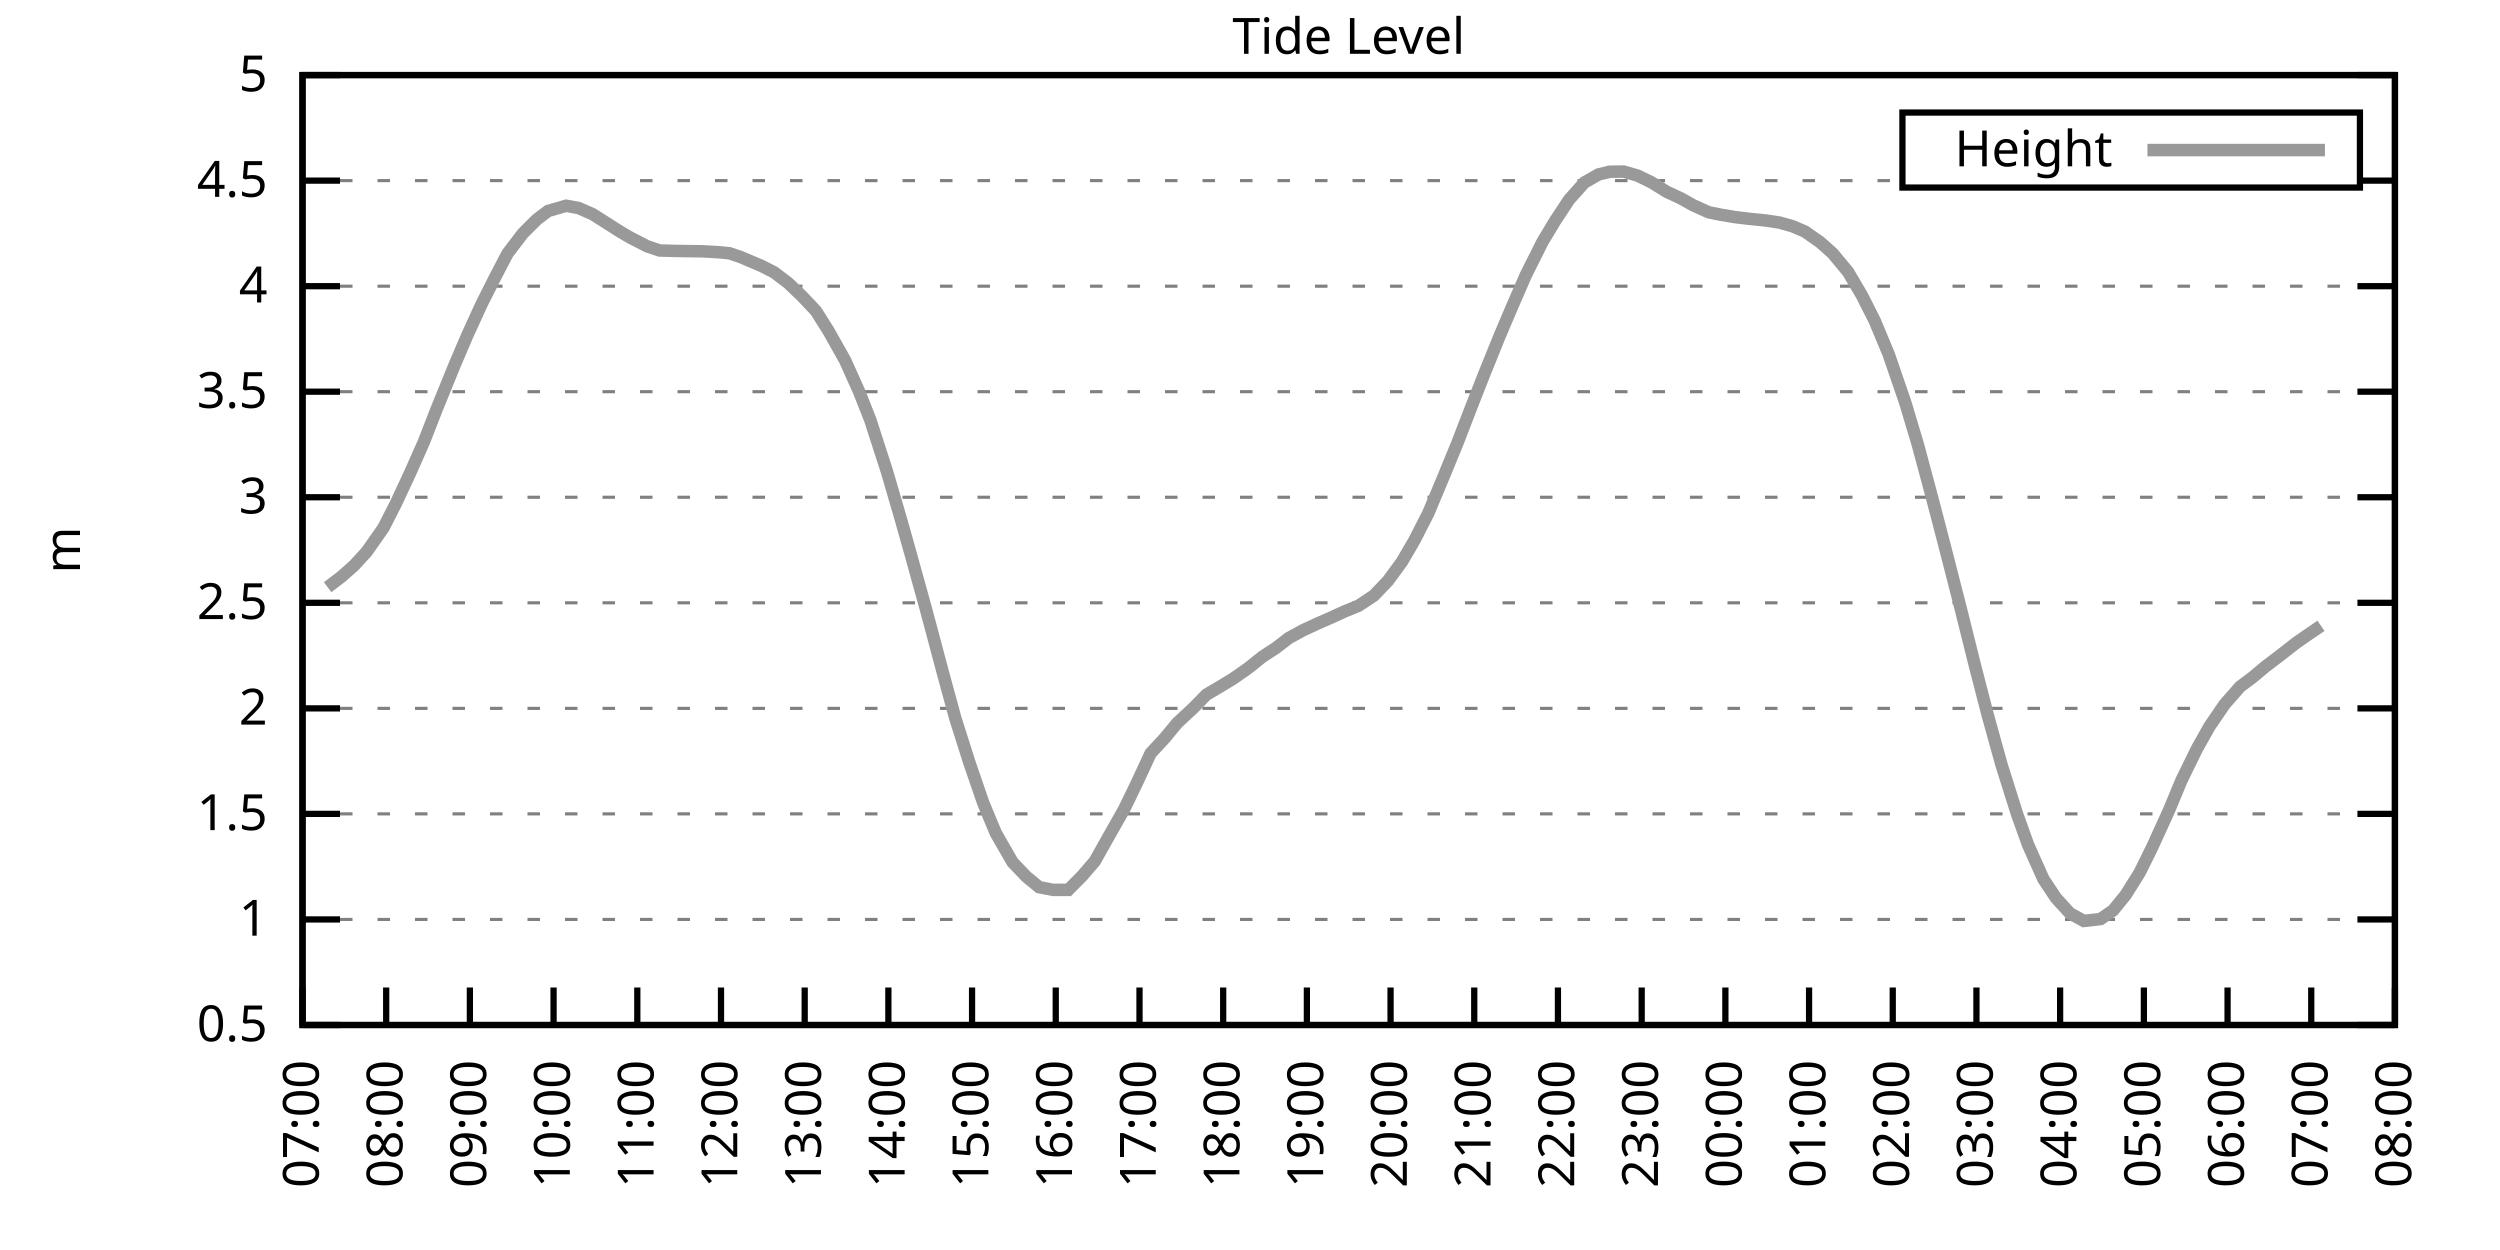
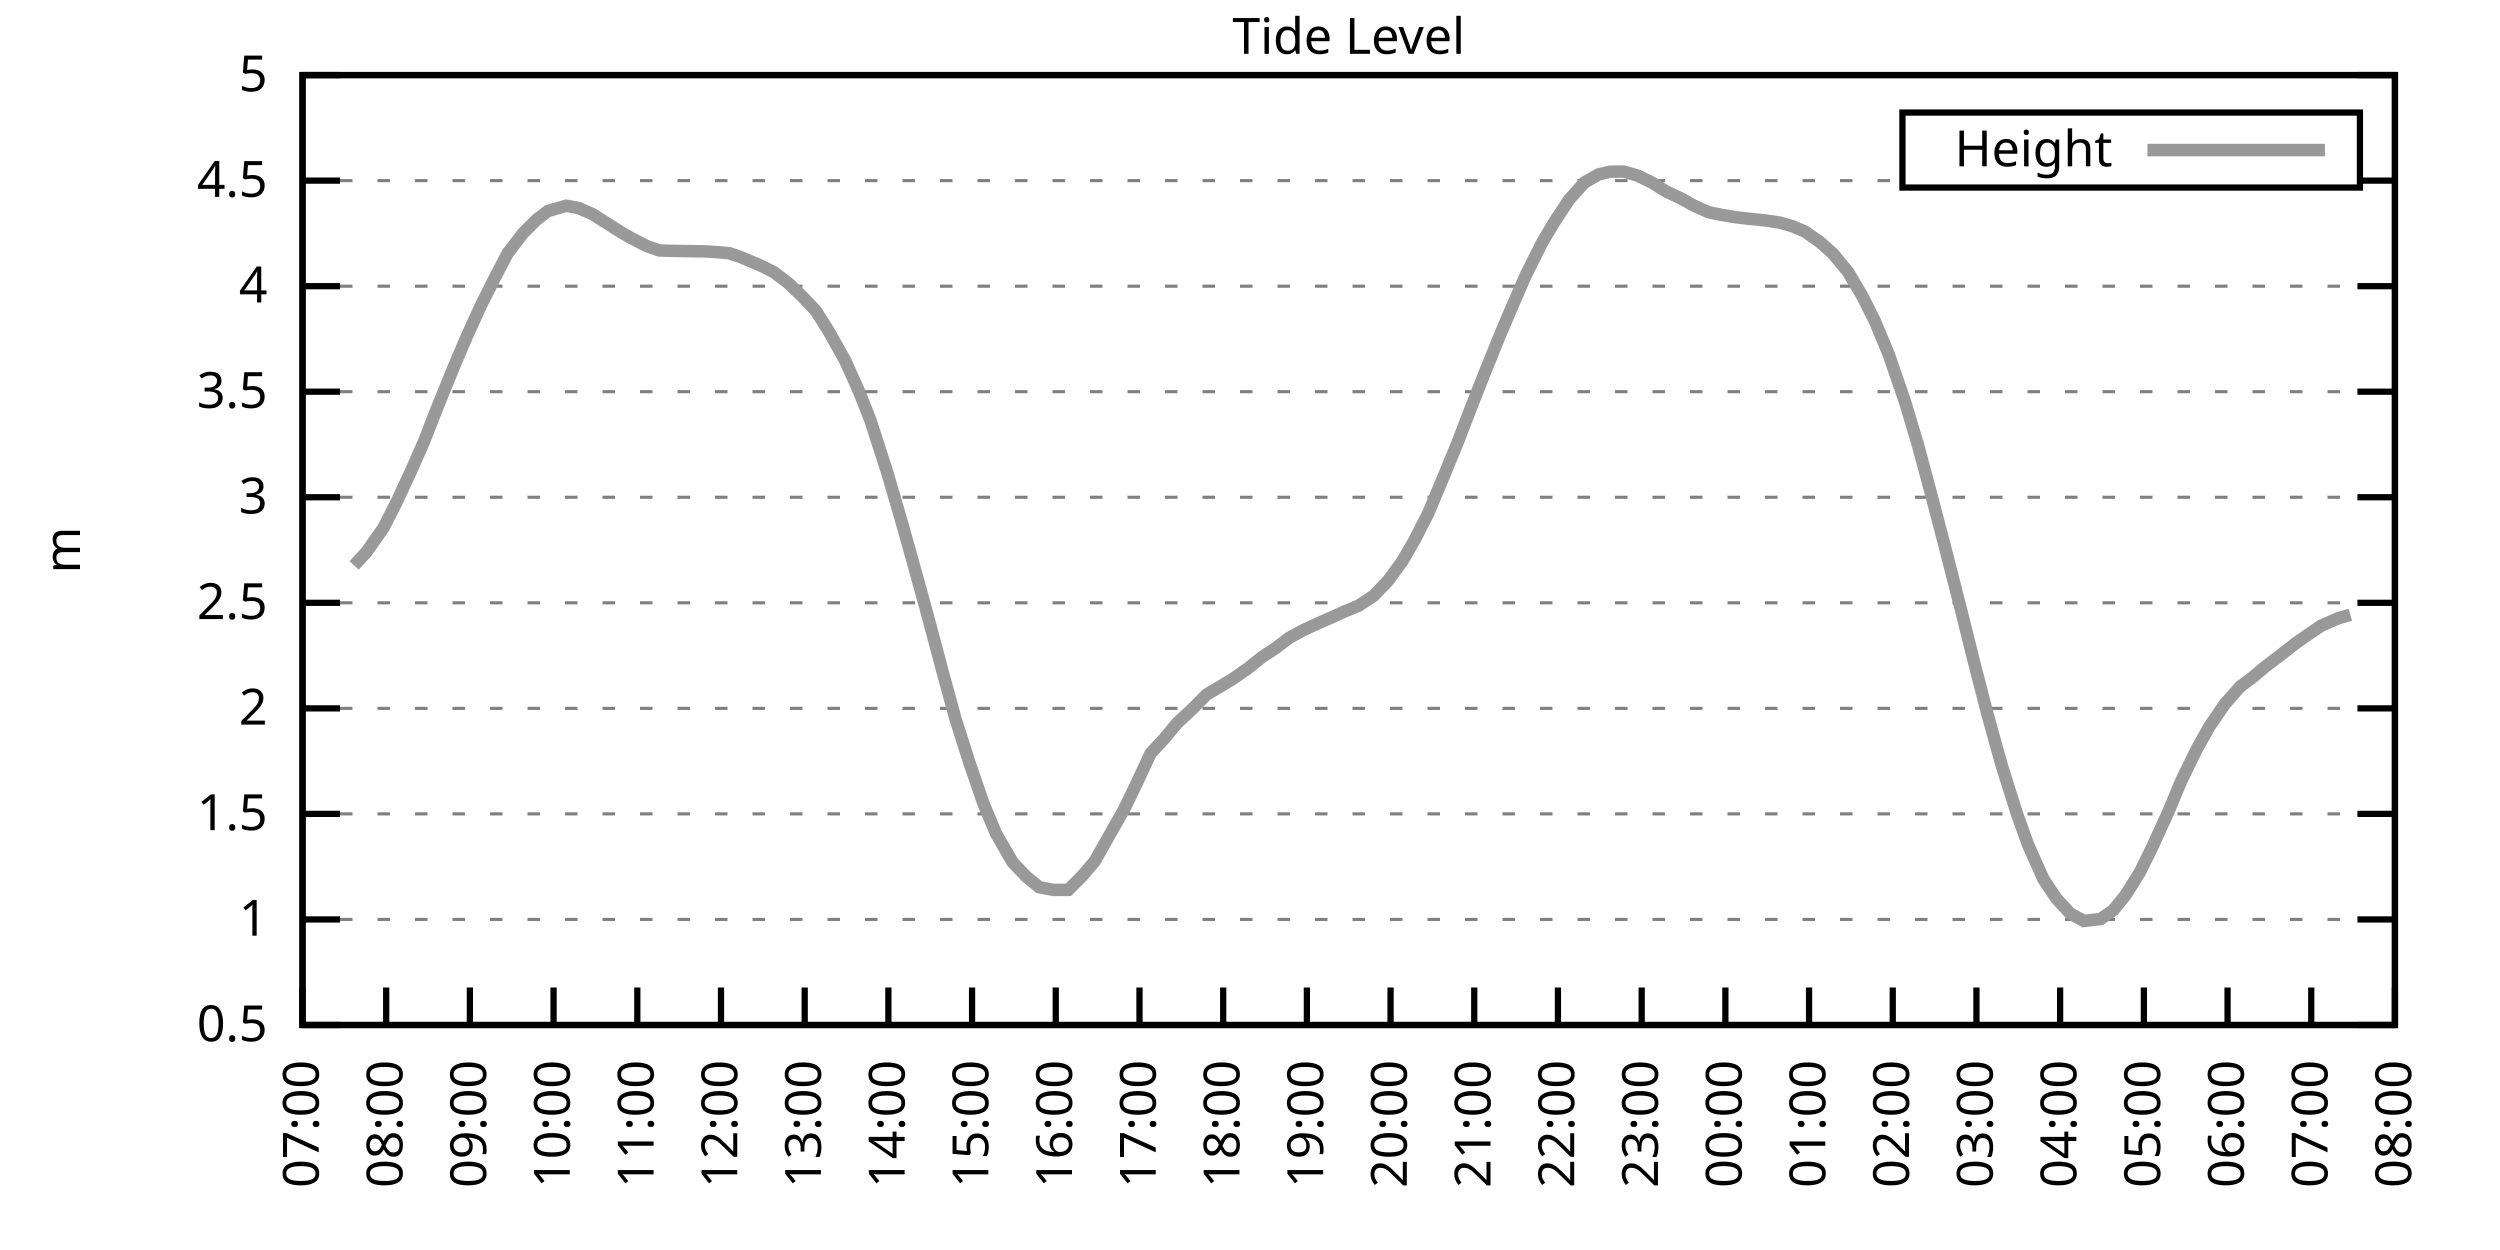
<svg xmlns="http://www.w3.org/2000/svg" xmlns:xlink="http://www.w3.org/1999/xlink" width="400" height="200" viewBox="0 0 400 200">
  <g id="gnuplot_canvas">
    <rect x="0" y="0" width="400" height="200" fill="none" />
    <defs>
      <circle id="gpDot" r="0.5" stroke-width="0.5" stroke="currentColor" />
      <path id="gpPt0" stroke-width="0.333" stroke="currentColor" d="M-1,0 h2 M0,-1 v2" />
      <path id="gpPt1" stroke-width="0.333" stroke="currentColor" d="M-1,-1 L1,1 M1,-1 L-1,1" />
      <path id="gpPt2" stroke-width="0.333" stroke="currentColor" d="M-1,0 L1,0 M0,-1 L0,1 M-1,-1 L1,1 M-1,1 L1,-1" />
      <rect id="gpPt3" stroke-width="0.333" stroke="currentColor" x="-1" y="-1" width="2" height="2" />
      <rect id="gpPt4" stroke-width="0.333" stroke="currentColor" fill="currentColor" x="-1" y="-1" width="2" height="2" />
      <circle id="gpPt5" stroke-width="0.333" stroke="currentColor" cx="0" cy="0" r="1" />
      <use xlink:href="#gpPt5" id="gpPt6" fill="currentColor" stroke="none" />
      <path id="gpPt7" stroke-width="0.333" stroke="currentColor" d="M0,-1.33 L-1.33,0.67 L1.33,0.67 z" />
      <use xlink:href="#gpPt7" id="gpPt8" fill="currentColor" stroke="none" />
      <use xlink:href="#gpPt7" id="gpPt9" stroke="currentColor" transform="rotate(180)" />
      <use xlink:href="#gpPt9" id="gpPt10" fill="currentColor" stroke="none" />
      <use xlink:href="#gpPt3" id="gpPt11" stroke="currentColor" transform="rotate(45)" />
      <use xlink:href="#gpPt11" id="gpPt12" fill="currentColor" stroke="none" />
      <path id="gpPt13" stroke-width="0.333" stroke="currentColor" d="M0,1.330 L1.265,0.411 L0.782,-1.067 L-0.782,-1.076 L-1.265,0.411 z" />
      <use xlink:href="#gpPt13" id="gpPt14" fill="currentColor" stroke="none" />
      <filter id="textbox" filterUnits="objectBoundingBox" x="0" y="0" height="1" width="1">
        <feFlood flood-color="white" flood-opacity="1" result="bgnd" />
        <feComposite in="SourceGraphic" in2="bgnd" operator="atop" />
      </filter>
      <filter id="greybox" filterUnits="objectBoundingBox" x="0" y="0" height="1" width="1">
        <feFlood flood-color="lightgrey" flood-opacity="1" result="grey" />
        <feComposite in="SourceGraphic" in2="grey" operator="atop" />
      </filter>
    </defs>
    <g fill="none" color="white" stroke="currentColor" stroke-width="1.00" stroke-linecap="butt" stroke-linejoin="miter">
</g>
    <g fill="none" color="black" stroke="currentColor" stroke-width="1.00" stroke-linecap="butt" stroke-linejoin="miter">
      <g stroke="none" shape-rendering="crispEdges">
        <polygon fill="rgb(255, 255, 255)" points="48.40,164.00 383.18,164.00 383.18,12.02 48.40,12.02 " />
      </g>
    </g>
    <g fill="none" color="black" stroke="currentColor" stroke-width="1.00" stroke-linecap="butt" stroke-linejoin="miter">
</g>
    <g fill="none" color="black" stroke="black" stroke-width="0.50" stroke-linecap="butt" stroke-linejoin="miter">
</g>
    <g fill="none" color="gray" stroke="currentColor" stroke-width="0.50" stroke-linecap="butt" stroke-linejoin="miter">
      <path stroke="gray" stroke-dasharray="2,4" class="gridline" d="M48.40,164.00 L383.19,164.00  " />
    </g>
    <g fill="none" color="gray" stroke="gray" stroke-width="1.00" stroke-linecap="butt" stroke-linejoin="miter">
</g>
    <g fill="none" color="black" stroke="currentColor" stroke-width="1.00" stroke-linecap="butt" stroke-linejoin="miter">
      <path stroke="black" d="M48.40,164.00 L54.40,164.00 M383.19,164.00 L377.19,164.00  " />
      <g transform="translate(42.80,166.60)" stroke="none" fill="black" font-family="Sans" font-size="8.00" text-anchor="end">
        <text>
          <tspan font-family="Sans"> 0.5</tspan>
        </text>
      </g>
    </g>
    <g fill="none" color="black" stroke="currentColor" stroke-width="1.00" stroke-linecap="butt" stroke-linejoin="miter">
</g>
    <g fill="none" color="black" stroke="black" stroke-width="0.50" stroke-linecap="butt" stroke-linejoin="miter">
</g>
    <g fill="none" color="gray" stroke="currentColor" stroke-width="0.50" stroke-linecap="butt" stroke-linejoin="miter">
      <path stroke="gray" stroke-dasharray="2,4" class="gridline" d="M48.40,147.11 L383.19,147.11  " />
    </g>
    <g fill="none" color="gray" stroke="gray" stroke-width="1.00" stroke-linecap="butt" stroke-linejoin="miter">
</g>
    <g fill="none" color="black" stroke="currentColor" stroke-width="1.00" stroke-linecap="butt" stroke-linejoin="miter">
      <path stroke="black" d="M48.40,147.11 L54.40,147.11 M383.19,147.11 L377.19,147.11  " />
      <g transform="translate(42.80,149.71)" stroke="none" fill="black" font-family="Sans" font-size="8.00" text-anchor="end">
        <text>
          <tspan font-family="Sans"> 1</tspan>
        </text>
      </g>
    </g>
    <g fill="none" color="black" stroke="currentColor" stroke-width="1.00" stroke-linecap="butt" stroke-linejoin="miter">
</g>
    <g fill="none" color="black" stroke="black" stroke-width="0.50" stroke-linecap="butt" stroke-linejoin="miter">
</g>
    <g fill="none" color="gray" stroke="currentColor" stroke-width="0.50" stroke-linecap="butt" stroke-linejoin="miter">
      <path stroke="gray" stroke-dasharray="2,4" class="gridline" d="M48.40,130.22 L383.19,130.22  " />
    </g>
    <g fill="none" color="gray" stroke="gray" stroke-width="1.00" stroke-linecap="butt" stroke-linejoin="miter">
</g>
    <g fill="none" color="black" stroke="currentColor" stroke-width="1.00" stroke-linecap="butt" stroke-linejoin="miter">
      <path stroke="black" d="M48.40,130.22 L54.40,130.22 M383.19,130.22 L377.19,130.22  " />
      <g transform="translate(42.80,132.82)" stroke="none" fill="black" font-family="Sans" font-size="8.00" text-anchor="end">
        <text>
          <tspan font-family="Sans"> 1.5</tspan>
        </text>
      </g>
    </g>
    <g fill="none" color="black" stroke="currentColor" stroke-width="1.00" stroke-linecap="butt" stroke-linejoin="miter">
</g>
    <g fill="none" color="black" stroke="black" stroke-width="0.50" stroke-linecap="butt" stroke-linejoin="miter">
</g>
    <g fill="none" color="gray" stroke="currentColor" stroke-width="0.50" stroke-linecap="butt" stroke-linejoin="miter">
      <path stroke="gray" stroke-dasharray="2,4" class="gridline" d="M48.40,113.34 L383.19,113.34  " />
    </g>
    <g fill="none" color="gray" stroke="gray" stroke-width="1.00" stroke-linecap="butt" stroke-linejoin="miter">
</g>
    <g fill="none" color="black" stroke="currentColor" stroke-width="1.00" stroke-linecap="butt" stroke-linejoin="miter">
      <path stroke="black" d="M48.40,113.34 L54.40,113.34 M383.19,113.34 L377.19,113.34  " />
      <g transform="translate(42.80,115.94)" stroke="none" fill="black" font-family="Sans" font-size="8.00" text-anchor="end">
        <text>
          <tspan font-family="Sans"> 2</tspan>
        </text>
      </g>
    </g>
    <g fill="none" color="black" stroke="currentColor" stroke-width="1.00" stroke-linecap="butt" stroke-linejoin="miter">
</g>
    <g fill="none" color="black" stroke="black" stroke-width="0.50" stroke-linecap="butt" stroke-linejoin="miter">
</g>
    <g fill="none" color="gray" stroke="currentColor" stroke-width="0.50" stroke-linecap="butt" stroke-linejoin="miter">
      <path stroke="gray" stroke-dasharray="2,4" class="gridline" d="M48.40,96.45 L383.19,96.45  " />
    </g>
    <g fill="none" color="gray" stroke="gray" stroke-width="1.00" stroke-linecap="butt" stroke-linejoin="miter">
</g>
    <g fill="none" color="black" stroke="currentColor" stroke-width="1.00" stroke-linecap="butt" stroke-linejoin="miter">
      <path stroke="black" d="M48.40,96.45 L54.40,96.45 M383.19,96.45 L377.19,96.45  " />
      <g transform="translate(42.80,99.05)" stroke="none" fill="black" font-family="Sans" font-size="8.00" text-anchor="end">
        <text>
          <tspan font-family="Sans"> 2.5</tspan>
        </text>
      </g>
    </g>
    <g fill="none" color="black" stroke="currentColor" stroke-width="1.00" stroke-linecap="butt" stroke-linejoin="miter">
</g>
    <g fill="none" color="black" stroke="black" stroke-width="0.50" stroke-linecap="butt" stroke-linejoin="miter">
</g>
    <g fill="none" color="gray" stroke="currentColor" stroke-width="0.50" stroke-linecap="butt" stroke-linejoin="miter">
      <path stroke="gray" stroke-dasharray="2,4" class="gridline" d="M48.40,79.56 L383.19,79.56  " />
    </g>
    <g fill="none" color="gray" stroke="gray" stroke-width="1.00" stroke-linecap="butt" stroke-linejoin="miter">
</g>
    <g fill="none" color="black" stroke="currentColor" stroke-width="1.00" stroke-linecap="butt" stroke-linejoin="miter">
      <path stroke="black" d="M48.40,79.56 L54.40,79.56 M383.19,79.56 L377.19,79.56  " />
      <g transform="translate(42.80,82.16)" stroke="none" fill="black" font-family="Sans" font-size="8.00" text-anchor="end">
        <text>
          <tspan font-family="Sans"> 3</tspan>
        </text>
      </g>
    </g>
    <g fill="none" color="black" stroke="currentColor" stroke-width="1.00" stroke-linecap="butt" stroke-linejoin="miter">
</g>
    <g fill="none" color="black" stroke="black" stroke-width="0.50" stroke-linecap="butt" stroke-linejoin="miter">
</g>
    <g fill="none" color="gray" stroke="currentColor" stroke-width="0.50" stroke-linecap="butt" stroke-linejoin="miter">
      <path stroke="gray" stroke-dasharray="2,4" class="gridline" d="M48.40,62.67 L383.19,62.67  " />
    </g>
    <g fill="none" color="gray" stroke="gray" stroke-width="1.00" stroke-linecap="butt" stroke-linejoin="miter">
</g>
    <g fill="none" color="black" stroke="currentColor" stroke-width="1.00" stroke-linecap="butt" stroke-linejoin="miter">
      <path stroke="black" d="M48.40,62.67 L54.40,62.67 M383.19,62.67 L377.19,62.67  " />
      <g transform="translate(42.80,65.27)" stroke="none" fill="black" font-family="Sans" font-size="8.00" text-anchor="end">
        <text>
          <tspan font-family="Sans"> 3.5</tspan>
        </text>
      </g>
    </g>
    <g fill="none" color="black" stroke="currentColor" stroke-width="1.00" stroke-linecap="butt" stroke-linejoin="miter">
</g>
    <g fill="none" color="black" stroke="black" stroke-width="0.50" stroke-linecap="butt" stroke-linejoin="miter">
</g>
    <g fill="none" color="gray" stroke="currentColor" stroke-width="0.50" stroke-linecap="butt" stroke-linejoin="miter">
      <path stroke="gray" stroke-dasharray="2,4" class="gridline" d="M48.40,45.79 L383.19,45.79  " />
    </g>
    <g fill="none" color="gray" stroke="gray" stroke-width="1.00" stroke-linecap="butt" stroke-linejoin="miter">
</g>
    <g fill="none" color="black" stroke="currentColor" stroke-width="1.00" stroke-linecap="butt" stroke-linejoin="miter">
      <path stroke="black" d="M48.40,45.79 L54.40,45.79 M383.19,45.79 L377.19,45.79  " />
      <g transform="translate(42.80,48.39)" stroke="none" fill="black" font-family="Sans" font-size="8.00" text-anchor="end">
        <text>
          <tspan font-family="Sans"> 4</tspan>
        </text>
      </g>
    </g>
    <g fill="none" color="black" stroke="currentColor" stroke-width="1.00" stroke-linecap="butt" stroke-linejoin="miter">
</g>
    <g fill="none" color="black" stroke="black" stroke-width="0.50" stroke-linecap="butt" stroke-linejoin="miter">
</g>
    <g fill="none" color="gray" stroke="currentColor" stroke-width="0.50" stroke-linecap="butt" stroke-linejoin="miter">
      <path stroke="gray" stroke-dasharray="2,4" class="gridline" d="M48.40,28.90 L304.39,28.90 M377.59,28.90 L383.19,28.90  " />
    </g>
    <g fill="none" color="gray" stroke="gray" stroke-width="1.00" stroke-linecap="butt" stroke-linejoin="miter">
</g>
    <g fill="none" color="black" stroke="currentColor" stroke-width="1.00" stroke-linecap="butt" stroke-linejoin="miter">
      <path stroke="black" d="M48.40,28.90 L54.40,28.90 M383.19,28.90 L377.19,28.90  " />
      <g transform="translate(42.80,31.50)" stroke="none" fill="black" font-family="Sans" font-size="8.00" text-anchor="end">
        <text>
          <tspan font-family="Sans"> 4.5</tspan>
        </text>
      </g>
    </g>
    <g fill="none" color="black" stroke="currentColor" stroke-width="1.00" stroke-linecap="butt" stroke-linejoin="miter">
</g>
    <g fill="none" color="black" stroke="black" stroke-width="0.50" stroke-linecap="butt" stroke-linejoin="miter">
</g>
    <g fill="none" color="gray" stroke="currentColor" stroke-width="0.50" stroke-linecap="butt" stroke-linejoin="miter">
      <path stroke="gray" stroke-dasharray="2,4" class="gridline" d="M48.40,12.01 L383.19,12.01  " />
    </g>
    <g fill="none" color="gray" stroke="gray" stroke-width="1.00" stroke-linecap="butt" stroke-linejoin="miter">
</g>
    <g fill="none" color="black" stroke="currentColor" stroke-width="1.00" stroke-linecap="butt" stroke-linejoin="miter">
      <path stroke="black" d="M48.40,12.01 L54.40,12.01 M383.19,12.01 L377.19,12.01  " />
      <g transform="translate(42.80,14.61)" stroke="none" fill="black" font-family="Sans" font-size="8.00" text-anchor="end">
        <text>
          <tspan font-family="Sans"> 5</tspan>
        </text>
      </g>
    </g>
    <g fill="none" color="black" stroke="currentColor" stroke-width="1.00" stroke-linecap="butt" stroke-linejoin="miter">
      <path stroke="black" d="M48.40,164.00 L48.40,158.00  " />
      <g transform="translate(51.00,169.60) rotate(270.00)" stroke="none" fill="black" font-family="Sans" font-size="8.00" text-anchor="end">
        <text>
          <tspan font-family="Sans">07:00</tspan>
        </text>
      </g>
    </g>
    <g fill="none" color="black" stroke="currentColor" stroke-width="1.00" stroke-linecap="butt" stroke-linejoin="miter">
      <path stroke="black" d="M61.79,164.00 L61.79,158.00  " />
      <g transform="translate(64.39,169.60) rotate(270.00)" stroke="none" fill="black" font-family="Sans" font-size="8.00" text-anchor="end">
        <text>
          <tspan font-family="Sans">08:00</tspan>
        </text>
      </g>
    </g>
    <g fill="none" color="black" stroke="currentColor" stroke-width="1.00" stroke-linecap="butt" stroke-linejoin="miter">
      <path stroke="black" d="M75.18,164.00 L75.18,158.00  " />
      <g transform="translate(77.78,169.60) rotate(270.00)" stroke="none" fill="black" font-family="Sans" font-size="8.00" text-anchor="end">
        <text>
          <tspan font-family="Sans">09:00</tspan>
        </text>
      </g>
    </g>
    <g fill="none" color="black" stroke="currentColor" stroke-width="1.00" stroke-linecap="butt" stroke-linejoin="miter">
      <path stroke="black" d="M88.57,164.00 L88.57,158.00  " />
      <g transform="translate(91.17,169.60) rotate(270.00)" stroke="none" fill="black" font-family="Sans" font-size="8.00" text-anchor="end">
        <text>
          <tspan font-family="Sans">10:00</tspan>
        </text>
      </g>
    </g>
    <g fill="none" color="black" stroke="currentColor" stroke-width="1.00" stroke-linecap="butt" stroke-linejoin="miter">
      <path stroke="black" d="M101.97,164.00 L101.97,158.00  " />
      <g transform="translate(104.57,169.60) rotate(270.00)" stroke="none" fill="black" font-family="Sans" font-size="8.00" text-anchor="end">
        <text>
          <tspan font-family="Sans">11:00</tspan>
        </text>
      </g>
    </g>
    <g fill="none" color="black" stroke="currentColor" stroke-width="1.00" stroke-linecap="butt" stroke-linejoin="miter">
      <path stroke="black" d="M115.36,164.00 L115.36,158.00  " />
      <g transform="translate(117.96,169.60) rotate(270.00)" stroke="none" fill="black" font-family="Sans" font-size="8.00" text-anchor="end">
        <text>
          <tspan font-family="Sans">12:00</tspan>
        </text>
      </g>
    </g>
    <g fill="none" color="black" stroke="currentColor" stroke-width="1.00" stroke-linecap="butt" stroke-linejoin="miter">
      <path stroke="black" d="M128.75,164.00 L128.75,158.00  " />
      <g transform="translate(131.35,169.60) rotate(270.00)" stroke="none" fill="black" font-family="Sans" font-size="8.00" text-anchor="end">
        <text>
          <tspan font-family="Sans">13:00</tspan>
        </text>
      </g>
    </g>
    <g fill="none" color="black" stroke="currentColor" stroke-width="1.00" stroke-linecap="butt" stroke-linejoin="miter">
      <path stroke="black" d="M142.14,164.00 L142.14,158.00  " />
      <g transform="translate(144.74,169.60) rotate(270.00)" stroke="none" fill="black" font-family="Sans" font-size="8.00" text-anchor="end">
        <text>
          <tspan font-family="Sans">14:00</tspan>
        </text>
      </g>
    </g>
    <g fill="none" color="black" stroke="currentColor" stroke-width="1.00" stroke-linecap="butt" stroke-linejoin="miter">
      <path stroke="black" d="M155.53,164.00 L155.53,158.00  " />
      <g transform="translate(158.13,169.60) rotate(270.00)" stroke="none" fill="black" font-family="Sans" font-size="8.00" text-anchor="end">
        <text>
          <tspan font-family="Sans">15:00</tspan>
        </text>
      </g>
    </g>
    <g fill="none" color="black" stroke="currentColor" stroke-width="1.00" stroke-linecap="butt" stroke-linejoin="miter">
      <path stroke="black" d="M168.92,164.00 L168.92,158.00  " />
      <g transform="translate(171.52,169.60) rotate(270.00)" stroke="none" fill="black" font-family="Sans" font-size="8.00" text-anchor="end">
        <text>
          <tspan font-family="Sans">16:00</tspan>
        </text>
      </g>
    </g>
    <g fill="none" color="black" stroke="currentColor" stroke-width="1.00" stroke-linecap="butt" stroke-linejoin="miter">
      <path stroke="black" d="M182.32,164.00 L182.32,158.00  " />
      <g transform="translate(184.92,169.60) rotate(270.00)" stroke="none" fill="black" font-family="Sans" font-size="8.00" text-anchor="end">
        <text>
          <tspan font-family="Sans">17:00</tspan>
        </text>
      </g>
    </g>
    <g fill="none" color="black" stroke="currentColor" stroke-width="1.00" stroke-linecap="butt" stroke-linejoin="miter">
      <path stroke="black" d="M195.71,164.00 L195.71,158.00  " />
      <g transform="translate(198.31,169.60) rotate(270.00)" stroke="none" fill="black" font-family="Sans" font-size="8.00" text-anchor="end">
        <text>
          <tspan font-family="Sans">18:00</tspan>
        </text>
      </g>
    </g>
    <g fill="none" color="black" stroke="currentColor" stroke-width="1.00" stroke-linecap="butt" stroke-linejoin="miter">
      <path stroke="black" d="M209.10,164.00 L209.10,158.00  " />
      <g transform="translate(211.70,169.60) rotate(270.00)" stroke="none" fill="black" font-family="Sans" font-size="8.00" text-anchor="end">
        <text>
          <tspan font-family="Sans">19:00</tspan>
        </text>
      </g>
    </g>
    <g fill="none" color="black" stroke="currentColor" stroke-width="1.00" stroke-linecap="butt" stroke-linejoin="miter">
      <path stroke="black" d="M222.49,164.00 L222.49,158.00  " />
      <g transform="translate(225.09,169.60) rotate(270.00)" stroke="none" fill="black" font-family="Sans" font-size="8.00" text-anchor="end">
        <text>
          <tspan font-family="Sans">20:00</tspan>
        </text>
      </g>
    </g>
    <g fill="none" color="black" stroke="currentColor" stroke-width="1.00" stroke-linecap="butt" stroke-linejoin="miter">
      <path stroke="black" d="M235.88,164.00 L235.88,158.00  " />
      <g transform="translate(238.48,169.60) rotate(270.00)" stroke="none" fill="black" font-family="Sans" font-size="8.00" text-anchor="end">
        <text>
          <tspan font-family="Sans">21:00</tspan>
        </text>
      </g>
    </g>
    <g fill="none" color="black" stroke="currentColor" stroke-width="1.00" stroke-linecap="butt" stroke-linejoin="miter">
      <path stroke="black" d="M249.27,164.00 L249.27,158.00  " />
      <g transform="translate(251.87,169.60) rotate(270.00)" stroke="none" fill="black" font-family="Sans" font-size="8.00" text-anchor="end">
        <text>
          <tspan font-family="Sans">22:00</tspan>
        </text>
      </g>
    </g>
    <g fill="none" color="black" stroke="currentColor" stroke-width="1.00" stroke-linecap="butt" stroke-linejoin="miter">
      <path stroke="black" d="M262.67,164.00 L262.67,158.00  " />
      <g transform="translate(265.27,169.60) rotate(270.00)" stroke="none" fill="black" font-family="Sans" font-size="8.00" text-anchor="end">
        <text>
          <tspan font-family="Sans">23:00</tspan>
        </text>
      </g>
    </g>
    <g fill="none" color="black" stroke="currentColor" stroke-width="1.00" stroke-linecap="butt" stroke-linejoin="miter">
      <path stroke="black" d="M276.06,164.00 L276.06,158.00  " />
      <g transform="translate(278.66,169.60) rotate(270.00)" stroke="none" fill="black" font-family="Sans" font-size="8.00" text-anchor="end">
        <text>
          <tspan font-family="Sans">00:00</tspan>
        </text>
      </g>
    </g>
    <g fill="none" color="black" stroke="currentColor" stroke-width="1.00" stroke-linecap="butt" stroke-linejoin="miter">
      <path stroke="black" d="M289.45,164.00 L289.45,158.00  " />
      <g transform="translate(292.05,169.60) rotate(270.00)" stroke="none" fill="black" font-family="Sans" font-size="8.00" text-anchor="end">
        <text>
          <tspan font-family="Sans">01:00</tspan>
        </text>
      </g>
    </g>
    <g fill="none" color="black" stroke="currentColor" stroke-width="1.00" stroke-linecap="butt" stroke-linejoin="miter">
      <path stroke="black" d="M302.84,164.00 L302.84,158.00  " />
      <g transform="translate(305.44,169.60) rotate(270.00)" stroke="none" fill="black" font-family="Sans" font-size="8.00" text-anchor="end">
        <text>
          <tspan font-family="Sans">02:00</tspan>
        </text>
      </g>
    </g>
    <g fill="none" color="black" stroke="currentColor" stroke-width="1.00" stroke-linecap="butt" stroke-linejoin="miter">
      <path stroke="black" d="M316.23,164.00 L316.23,158.00  " />
      <g transform="translate(318.83,169.60) rotate(270.00)" stroke="none" fill="black" font-family="Sans" font-size="8.00" text-anchor="end">
        <text>
          <tspan font-family="Sans">03:00</tspan>
        </text>
      </g>
    </g>
    <g fill="none" color="black" stroke="currentColor" stroke-width="1.00" stroke-linecap="butt" stroke-linejoin="miter">
      <path stroke="black" d="M329.62,164.00 L329.62,158.00  " />
      <g transform="translate(332.22,169.60) rotate(270.00)" stroke="none" fill="black" font-family="Sans" font-size="8.00" text-anchor="end">
        <text>
          <tspan font-family="Sans">04:00</tspan>
        </text>
      </g>
    </g>
    <g fill="none" color="black" stroke="currentColor" stroke-width="1.00" stroke-linecap="butt" stroke-linejoin="miter">
      <path stroke="black" d="M343.02,164.00 L343.02,158.00  " />
      <g transform="translate(345.62,169.60) rotate(270.00)" stroke="none" fill="black" font-family="Sans" font-size="8.00" text-anchor="end">
        <text>
          <tspan font-family="Sans">05:00</tspan>
        </text>
      </g>
    </g>
    <g fill="none" color="black" stroke="currentColor" stroke-width="1.00" stroke-linecap="butt" stroke-linejoin="miter">
      <path stroke="black" d="M356.41,164.00 L356.41,158.00  " />
      <g transform="translate(359.01,169.60) rotate(270.00)" stroke="none" fill="black" font-family="Sans" font-size="8.00" text-anchor="end">
        <text>
          <tspan font-family="Sans">06:00</tspan>
        </text>
      </g>
    </g>
    <g fill="none" color="black" stroke="currentColor" stroke-width="1.00" stroke-linecap="butt" stroke-linejoin="miter">
      <path stroke="black" d="M369.80,164.00 L369.80,158.00  " />
      <g transform="translate(372.40,169.60) rotate(270.00)" stroke="none" fill="black" font-family="Sans" font-size="8.00" text-anchor="end">
        <text>
          <tspan font-family="Sans">07:00</tspan>
        </text>
      </g>
    </g>
    <g fill="none" color="black" stroke="currentColor" stroke-width="1.00" stroke-linecap="butt" stroke-linejoin="miter">
      <path stroke="black" d="M383.19,164.00 L383.19,158.00  " />
      <g transform="translate(385.79,169.60) rotate(270.00)" stroke="none" fill="black" font-family="Sans" font-size="8.00" text-anchor="end">
        <text>
          <tspan font-family="Sans">08:00</tspan>
        </text>
      </g>
    </g>
    <g fill="none" color="black" stroke="currentColor" stroke-width="1.00" stroke-linecap="butt" stroke-linejoin="miter">
</g>
    <g fill="none" color="black" stroke="currentColor" stroke-width="1.00" stroke-linecap="butt" stroke-linejoin="miter">
      <path stroke="black" d="M48.40,12.01 L48.40,164.00 L383.19,164.00 L383.19,12.01 L48.40,12.01 Z  " />
    </g>
    <g fill="none" color="black" stroke="currentColor" stroke-width="1.00" stroke-linecap="butt" stroke-linejoin="miter">
</g>
    <g fill="none" color="black" stroke="currentColor" stroke-width="1.00" stroke-linecap="butt" stroke-linejoin="miter">
      <path stroke="black" d="M304.39,30.01 L304.39,18.01 L377.59,18.01 L377.59,30.01 L304.39,30.01 Z  " />
    </g>
    <g id="Tide_level_plot_1">
      <g fill="none" color="white" stroke="black" stroke-width="2.00" stroke-linecap="butt" stroke-linejoin="miter">
</g>
      <g fill="none" color="black" stroke="currentColor" stroke-width="2.00" stroke-linecap="butt" stroke-linejoin="miter">
        <g transform="translate(337.99,26.61)" stroke="none" fill="black" font-family="Sans" font-size="8.00" text-anchor="end">
          <text>
            <tspan font-family="Sans">Height</tspan>
          </text>
        </g>
      </g>
      <g fill="none" color="black" stroke="currentColor" stroke-width="2.00" stroke-linecap="butt" stroke-linejoin="miter">
-         <path stroke="rgb(153, 153, 153)" d="M343.59,24.01 L371.99,24.01 M52.42,93.95 L54.65,92.26 L56.66,90.47 L58.67,88.28 L61.35,84.46 L63.35,80.54   L65.59,75.74 L67.82,70.71 L69.83,65.54 L72.73,58.42 L74.74,53.72 L76.97,48.83 L79.20,44.40 L81.21,40.55   L83.66,37.34 L85.90,35.11 L87.68,33.76 L90.58,32.92 L92.59,33.29 L94.82,34.27 L97.06,35.69 L99.29,37.11   L100.85,38.02 L103.53,39.40 L105.54,40.08 L108.22,40.15 L110.22,40.18 L112.46,40.21 L114.91,40.35 L116.70,40.52   L118.48,41.12 L121.83,42.54 L123.84,43.56 L126.07,45.25 L128.30,47.37 L130.54,49.74 L132.54,52.91 L135.22,57.67   L137.45,62.64 L139.24,67.17 L141.92,75.47 L144.15,83.11 L145.71,88.65 L148.17,97.53 L150.85,107.59 L152.85,114.92   L155.09,121.98 L157.32,128.47 L159.33,133.30 L162.01,137.96 L164.24,140.29 L166.25,141.94 L168.48,142.38 L170.93,142.38   L173.17,140.12 L175.17,137.79 L177.18,134.21 L179.86,129.48 L181.87,125.33 L184.10,120.53 L186.33,118.13 L188.34,115.70   L191.02,113.20 L193.03,111.14 L195.04,109.96 L197.27,108.61 L199.73,106.89 L201.96,105.10 L204.19,103.64 L206.20,102.09   L208.43,100.87 L210.88,99.73 L213.12,98.75 L215.13,97.83 L217.36,96.92 L219.81,95.30 L222.04,92.97 L224.28,89.93   L226.29,86.49 L228.52,82.13 L230.97,76.28 L233.20,70.85 L235.44,65.04 L237.44,59.94 L239.90,53.86 L241.91,49.13   L244.14,44.00 L246.82,38.66 L248.83,35.32 L251.06,31.94 L253.51,29.20 L255.75,27.92 L257.53,27.48 L259.76,27.45   L262.00,28.09 L264.23,29.17 L266.68,30.69 L268.92,31.73 L270.92,32.85 L273.38,33.96 L275.39,34.37 L277.62,34.74   L279.85,35.01 L282.53,35.28 L284.76,35.62 L286.77,36.19 L288.78,37.04 L291.23,38.76 L293.24,40.55 L295.70,43.52   L297.93,47.31 L299.94,51.29 L302.17,56.63 L304.85,64.43 L306.86,71.15 L309.09,79.46 L311.10,87.16 L313.78,97.63   L316.01,106.58 L318.02,114.35 L320.25,122.39 L322.70,130.16 L324.49,135.16 L326.95,140.66 L328.95,143.67 L331.19,146.13   L333.42,147.35 L336.10,147.04 L338.10,145.66 L340.11,143.19 L342.35,139.61 L344.35,135.56 L347.03,129.68 L349.04,124.85   L351.50,119.82 L353.51,116.24 L355.96,112.66 L358.42,109.86 L360.42,108.37 L362.43,106.68 L364.66,104.99 L367.34,102.90   L369.13,101.65 L371.36,100.13  " />
+         <path stroke="rgb(153, 153, 153)" d="M343.59,24.01 L371.99,24.01 M56.66,90.47 L58.67,88.28 L61.35,84.46 L63.35,80.54 L65.59,75.74 L67.82,70.71   L69.83,65.54 L72.73,58.42 L74.74,53.72 L76.97,48.83 L79.20,44.40 L81.21,40.55 L83.66,37.34 L85.90,35.11   L87.68,33.76 L90.58,32.92 L92.59,33.29 L94.82,34.27 L97.06,35.69 L99.29,37.11 L100.85,38.02 L103.53,39.40   L105.54,40.08 L108.22,40.15 L110.22,40.18 L112.46,40.21 L114.91,40.35 L116.70,40.52 L118.48,41.12 L121.83,42.54   L123.84,43.56 L126.07,45.25 L128.30,47.37 L130.54,49.74 L132.54,52.91 L135.22,57.67 L137.45,62.64 L139.24,67.17   L141.92,75.47 L144.15,83.11 L145.71,88.65 L148.17,97.53 L150.85,107.59 L152.85,114.92 L155.09,121.98 L157.32,128.47   L159.33,133.30 L162.01,137.96 L164.24,140.29 L166.25,141.94 L168.48,142.38 L170.93,142.38 L173.17,140.12 L175.17,137.79   L177.18,134.21 L179.86,129.48 L181.87,125.33 L184.10,120.53 L186.33,118.13 L188.34,115.70 L191.02,113.20 L193.03,111.14   L195.04,109.96 L197.27,108.61 L199.73,106.89 L201.96,105.10 L204.19,103.64 L206.20,102.09 L208.43,100.87 L210.88,99.73   L213.12,98.75 L215.13,97.83 L217.36,96.92 L219.81,95.30 L222.04,92.97 L224.28,89.93 L226.29,86.49 L228.52,82.13   L230.97,76.28 L233.20,70.85 L235.44,65.04 L237.44,59.94 L239.90,53.86 L241.91,49.13 L244.14,44.00 L246.82,38.66   L248.83,35.32 L251.06,31.94 L253.51,29.20 L255.75,27.92 L257.53,27.48 L259.76,27.45 L262.00,28.09 L264.23,29.17   L266.68,30.69 L268.92,31.73 L270.92,32.85 L273.38,33.96 L275.39,34.37 L277.62,34.74 L279.85,35.01 L282.53,35.28   L284.76,35.62 L286.77,36.19 L288.78,37.04 L291.23,38.76 L293.24,40.55 L295.70,43.52 L297.93,47.31 L299.94,51.29   L302.17,56.63 L304.85,64.43 L306.86,71.15 L309.09,79.46 L311.10,87.16 L313.78,97.63 L316.01,106.58 L318.02,114.35   L320.25,122.39 L322.70,130.16 L324.49,135.16 L326.95,140.66 L328.95,143.67 L331.19,146.13 L333.42,147.35 L336.10,147.04   L338.10,145.66 L340.11,143.19 L342.35,139.61 L344.35,135.56 L347.03,129.68 L349.04,124.85 L351.50,119.82 L353.51,116.24   L355.96,112.66 L358.42,109.86 L360.42,108.37 L362.43,106.68 L364.66,104.99 L367.34,102.90 L369.13,101.65 L371.36,100.13   L374.04,98.95 L376.05,98.37  " />
      </g>
    </g>
    <g fill="none" color="black" stroke="currentColor" stroke-width="2.00" stroke-linecap="butt" stroke-linejoin="miter">
</g>
    <g fill="none" color="black" stroke="black" stroke-width="1.00" stroke-linecap="butt" stroke-linejoin="miter">
</g>
    <g fill="none" color="black" stroke="currentColor" stroke-width="1.00" stroke-linecap="butt" stroke-linejoin="miter">
      <path stroke="black" d="M48.40,12.01 L48.40,164.00 L383.19,164.00 L383.19,12.01 L48.40,12.01 Z  " />
      <g transform="translate(12.80,88.01) rotate(270.00)" stroke="none" fill="black" font-family="Sans" font-size="8.00" text-anchor="middle">
        <text>
          <tspan font-family="Sans">m</tspan>
        </text>
      </g>
    </g>
    <g fill="none" color="black" stroke="currentColor" stroke-width="1.00" stroke-linecap="butt" stroke-linejoin="miter">
</g>
    <g fill="none" color="black" stroke="currentColor" stroke-width="1.00" stroke-linecap="butt" stroke-linejoin="miter">
      <g transform="translate(215.79,8.61)" stroke="none" fill="black" font-family="Sans" font-size="8.00" text-anchor="middle">
        <text>
          <tspan font-family="Sans">Tide Level</tspan>
        </text>
      </g>
    </g>
    <g fill="none" color="black" stroke="currentColor" stroke-width="1.00" stroke-linecap="butt" stroke-linejoin="miter">
</g>
  </g>
</svg>
